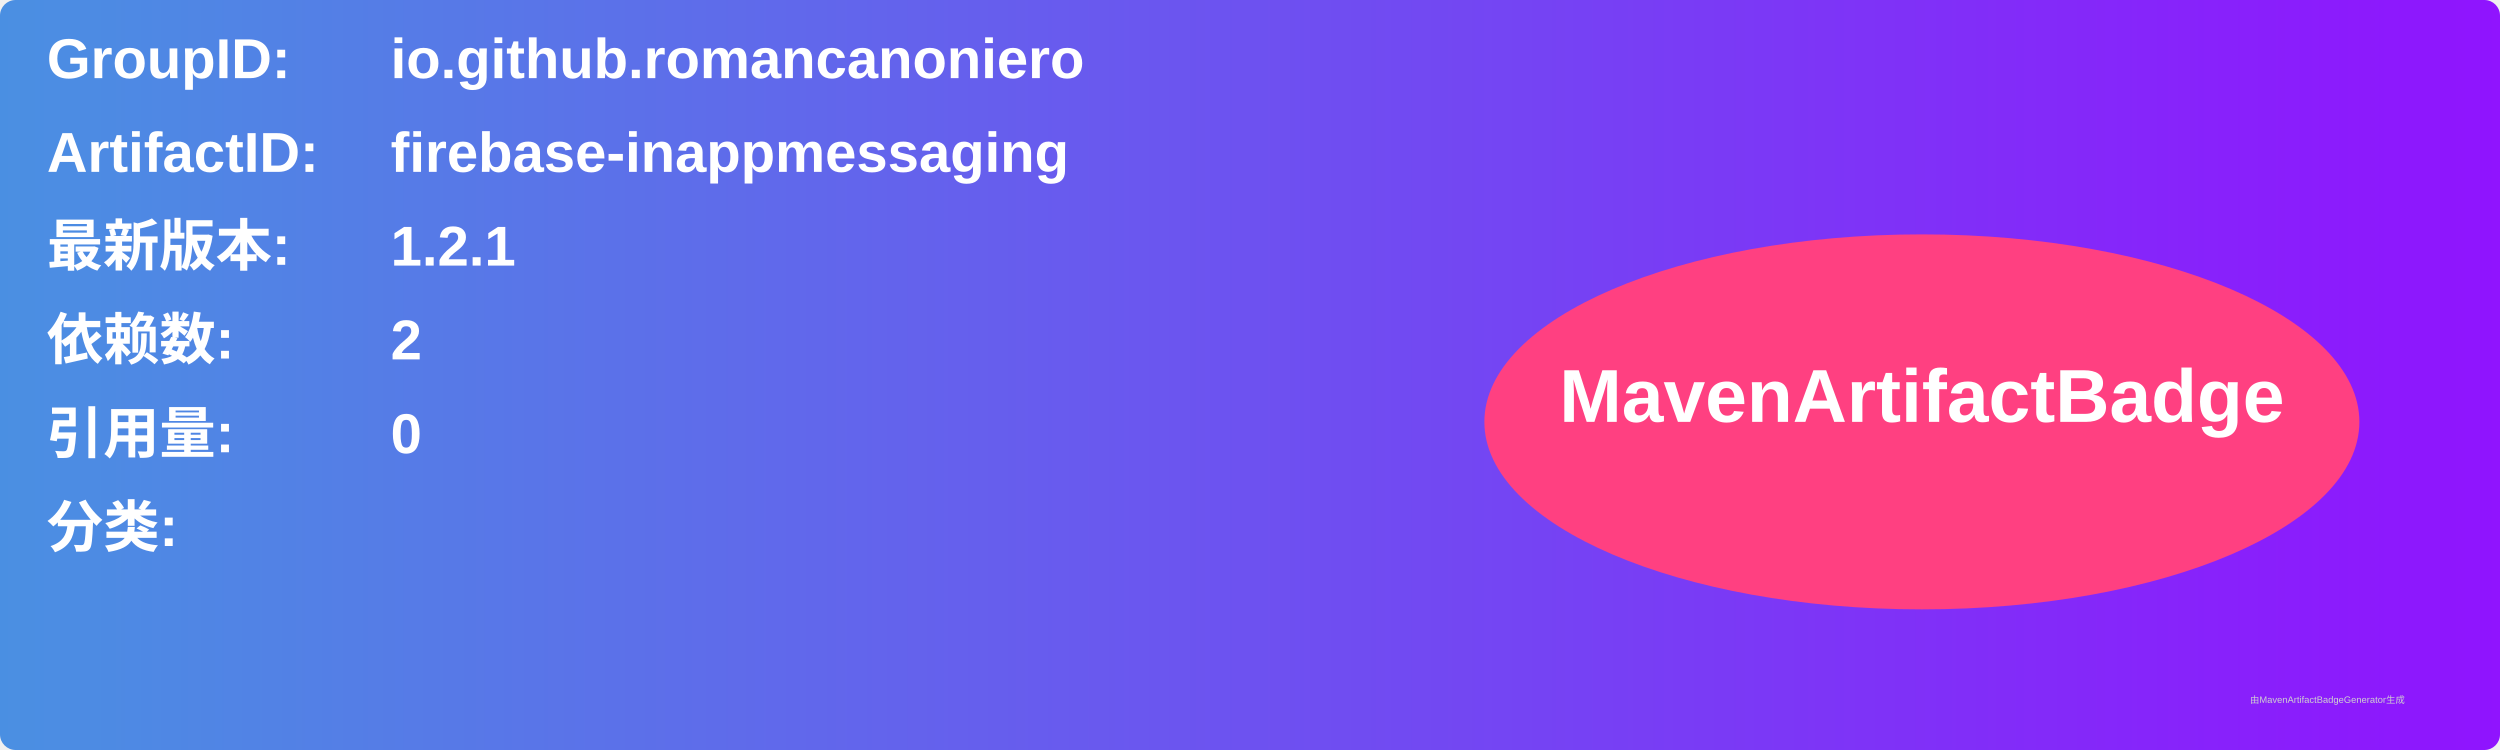
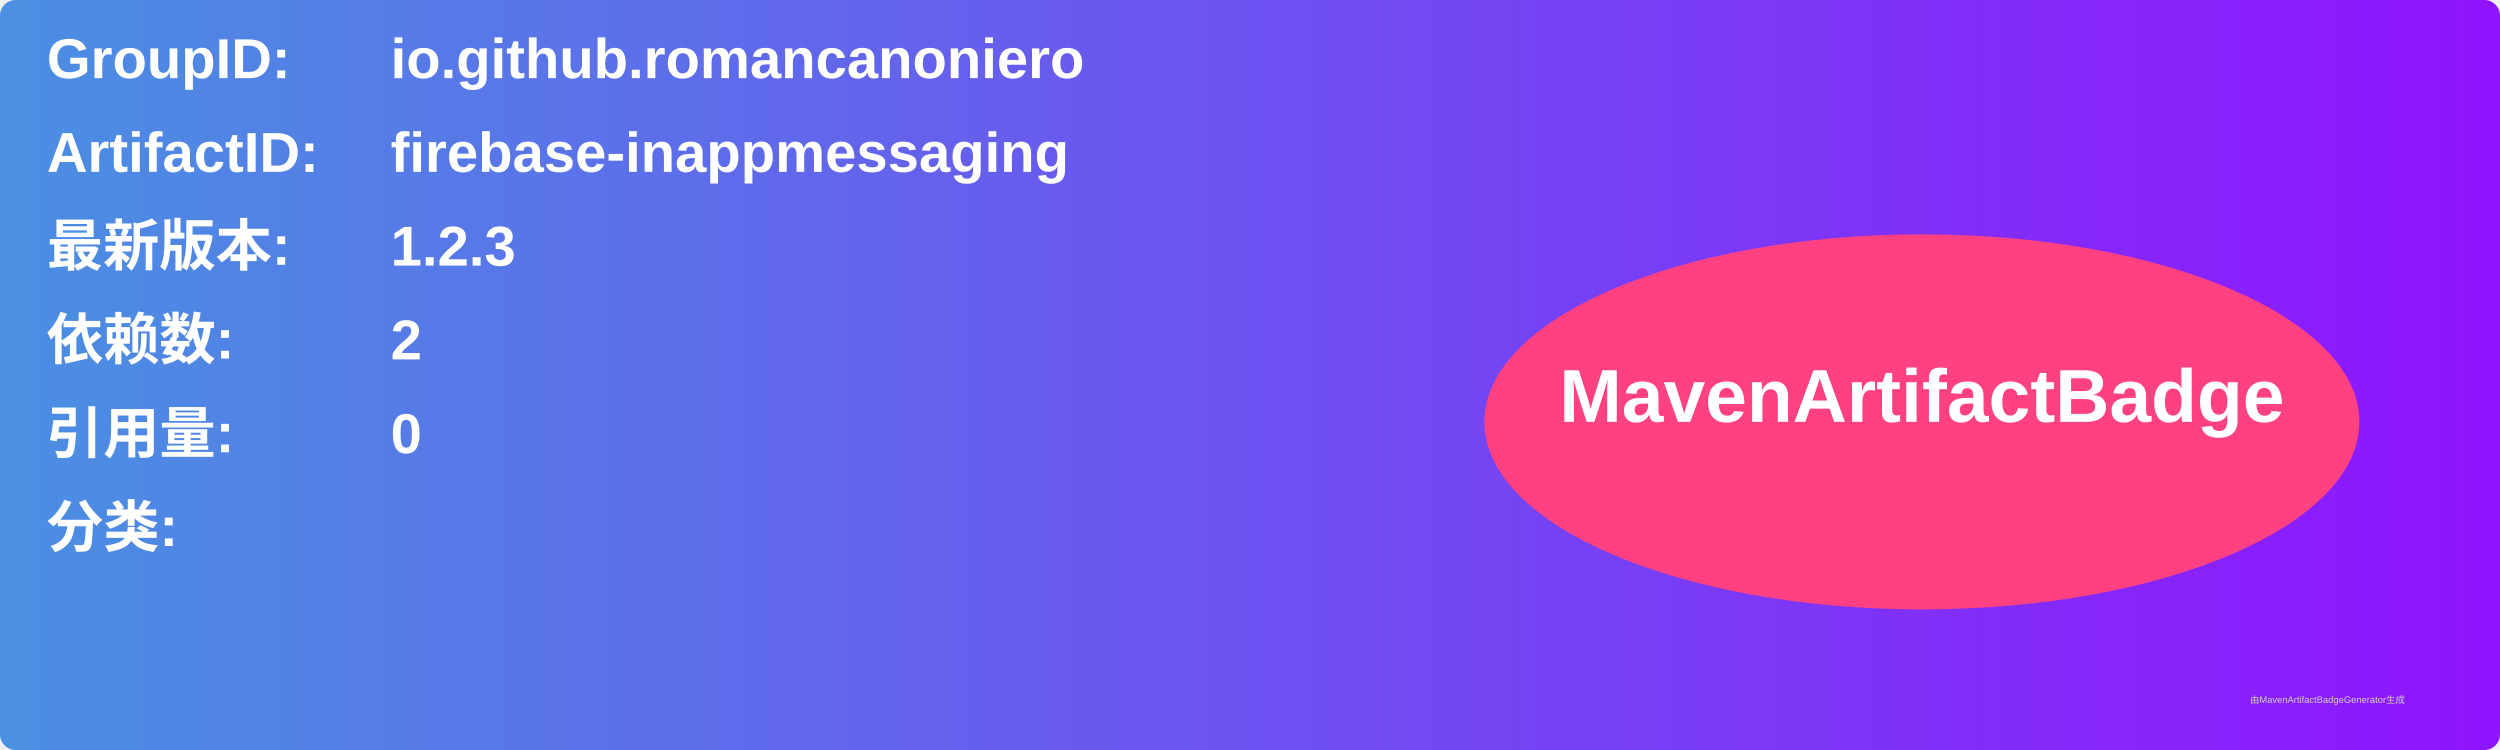
<svg xmlns="http://www.w3.org/2000/svg" width="800" height="240" viewBox="0 0 800 240">
  <linearGradient id="grad" x1="0%" y1="0%" x2="100%" y2="0%">
    <stop offset="0%" stop-color="#4a90e2" />
    <stop offset="100%" stop-color="#9013fe" />
  </linearGradient>
  <rect width="100%" height="100%" rx="5" ry="5" fill="url(#grad)" />
  <g transform="translate(15, 15)">
    <text x="0" y="10" font-family="Arial" font-size="18" fill="white" font-weight="bold" width="260">GroupID:</text>
    <text x="110" y="10" font-family="Arial" font-size="18" fill="white" font-weight="bold" width="460">io.github.romancanoniero</text>
    <text x="0" y="40" font-family="Arial" font-size="18" fill="white" font-weight="bold" width="260">ArtifactID:</text>
    <text x="110" y="40" font-family="Arial" font-size="18" fill="white" font-weight="bold" width="460">firebase-inappmessaging</text>
    <text x="0" y="70" font-family="Arial" font-size="18" fill="white" font-weight="bold">最新版本:</text>
    <text x="110" y="70" font-family="Arial" font-size="18" fill="white" font-weight="bold">
-       <tspan font-weight="bold">1.2.1</tspan>
+       <tspan font-weight="bold">1.2.3</tspan>
    </text>
    <text x="0" y="100" font-family="Arial" font-size="18" fill="white" font-weight="bold">依赖数: </text>
    <text x="110" y="100" font-family="Arial" font-size="18" fill="white">
      <tspan font-weight="bold">2</tspan>
    </text>
    <text x="0" y="130" font-family="Arial" font-size="18" fill="white" font-weight="bold">引用量: </text>
    <text x="110" y="130" font-family="Arial" font-size="18" fill="white">
      <tspan font-weight="bold">0</tspan>
    </text>
    <text x="0" y="160" font-family="Arial" font-size="18" fill="white" font-weight="bold">分类:</text>
    <text x="10" y="190" font-family="Arial" font-size="10" fill="white">
      <tspan font-weight="bold" />
    </text>
    <ellipse cx="600" cy="120" rx="140" ry="60" fill="#ff4081" />
    <text x="600" y="120" text-anchor="middle" font-family="Arial" font-size="24" fill="white" font-weight="bold">MavenArtifactBadge</text>
  </g>
  <text x="720" y="225" font-family="Arial" font-size="3" fill="#d0d0d0">由MavenArtifactBadgeGenerator生成</text>
</svg>
